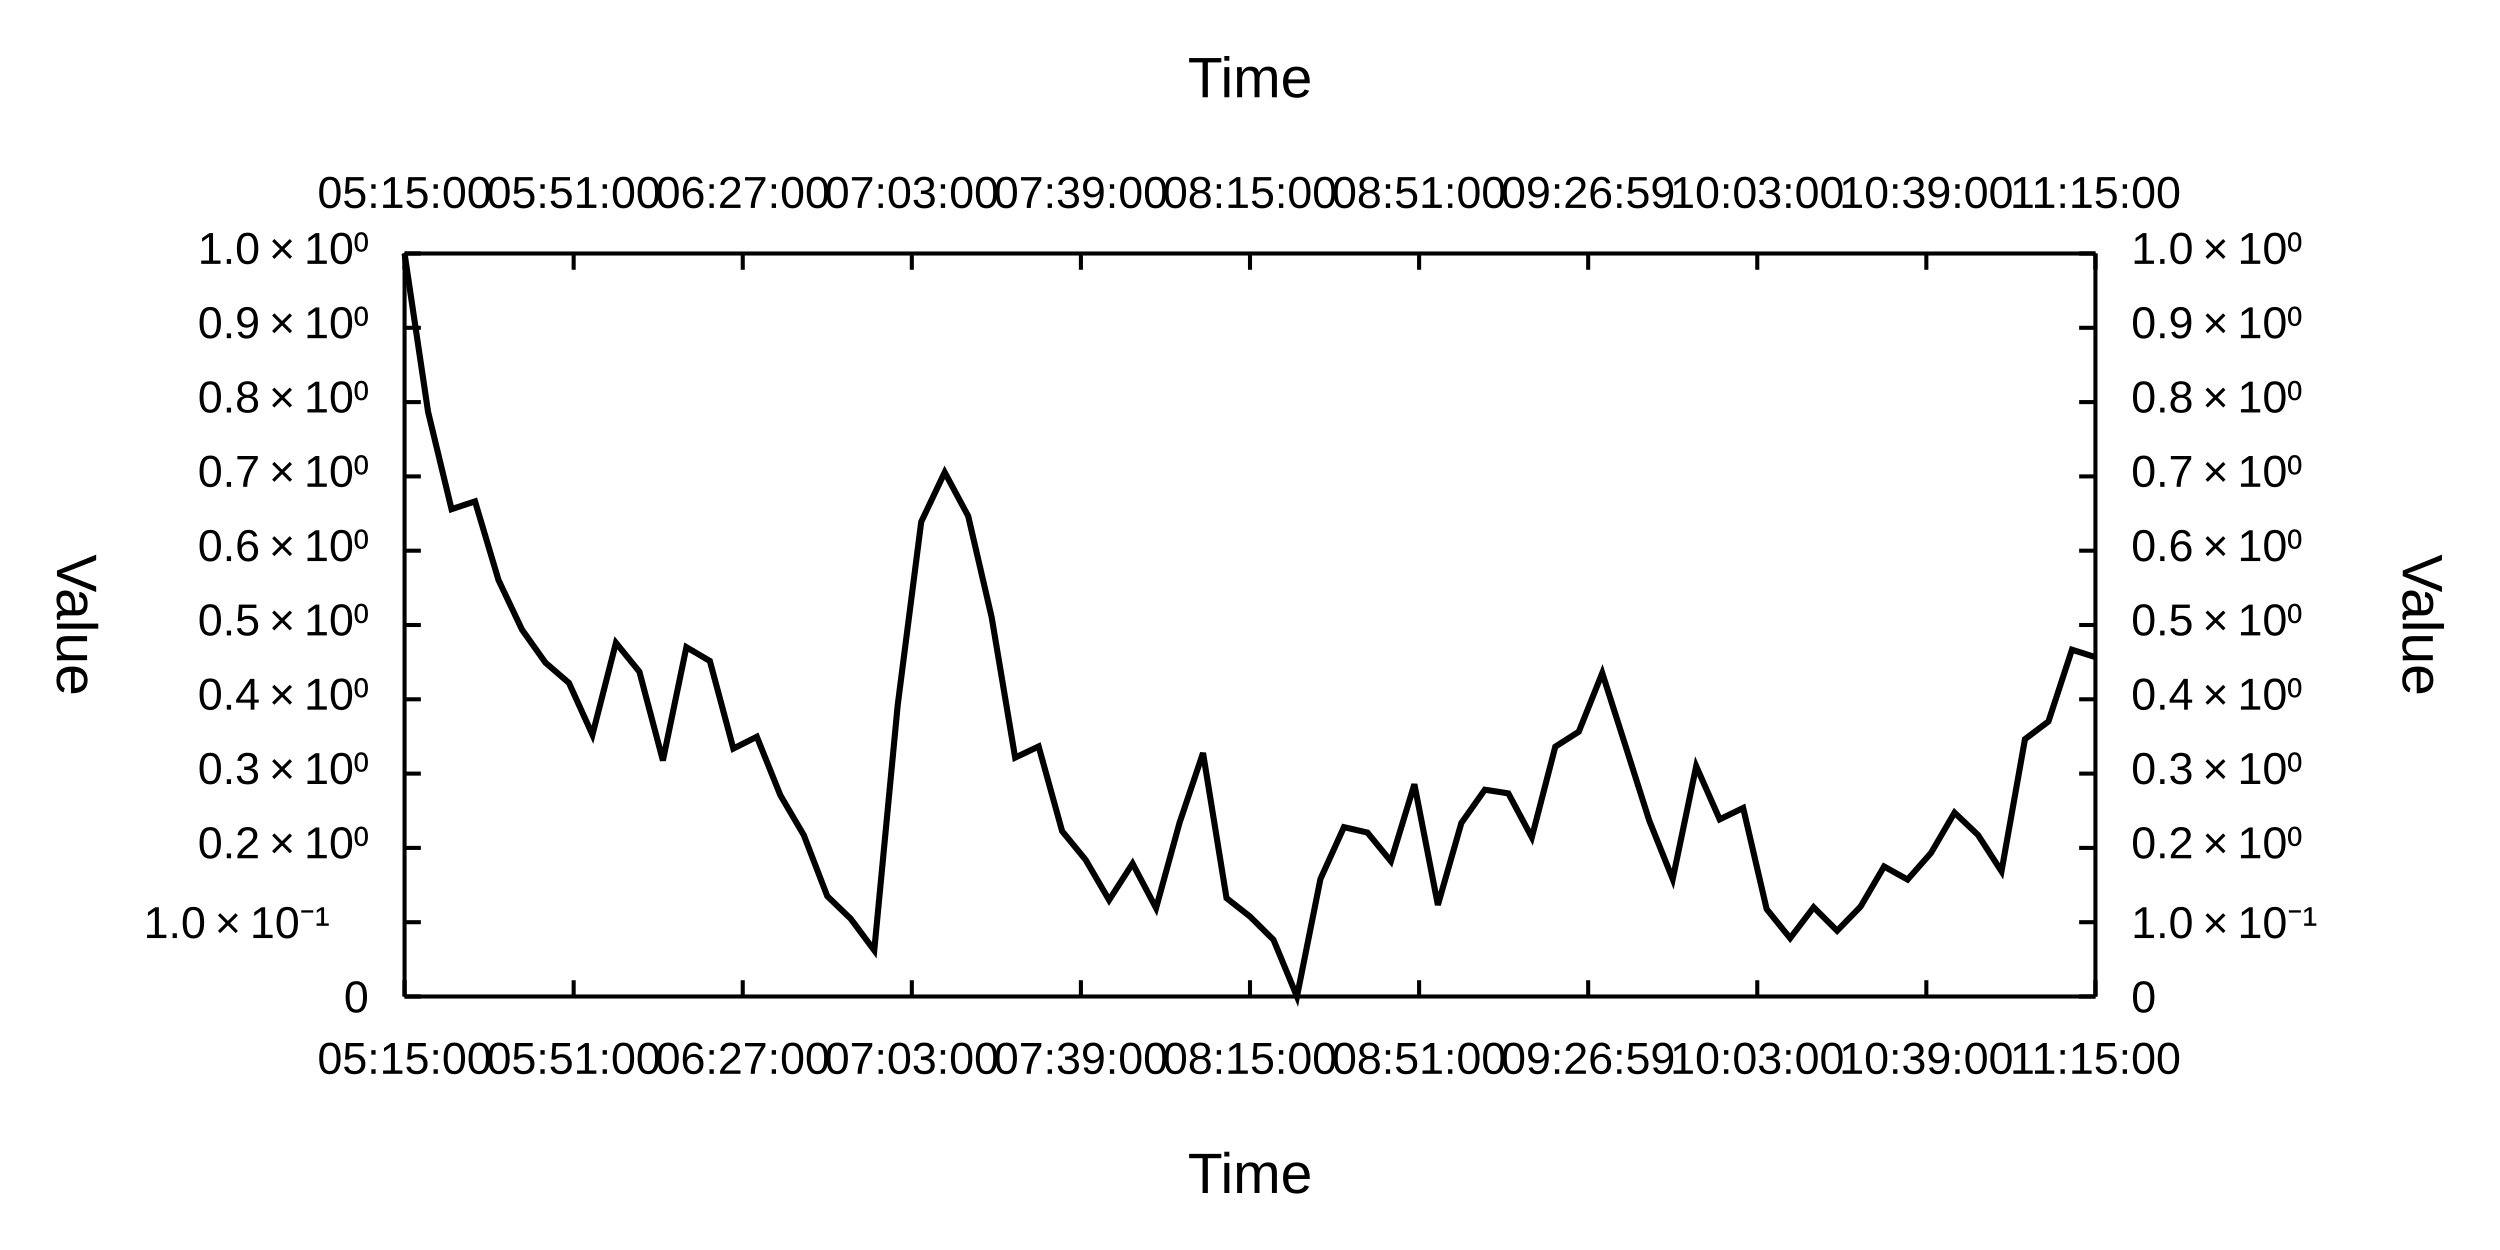
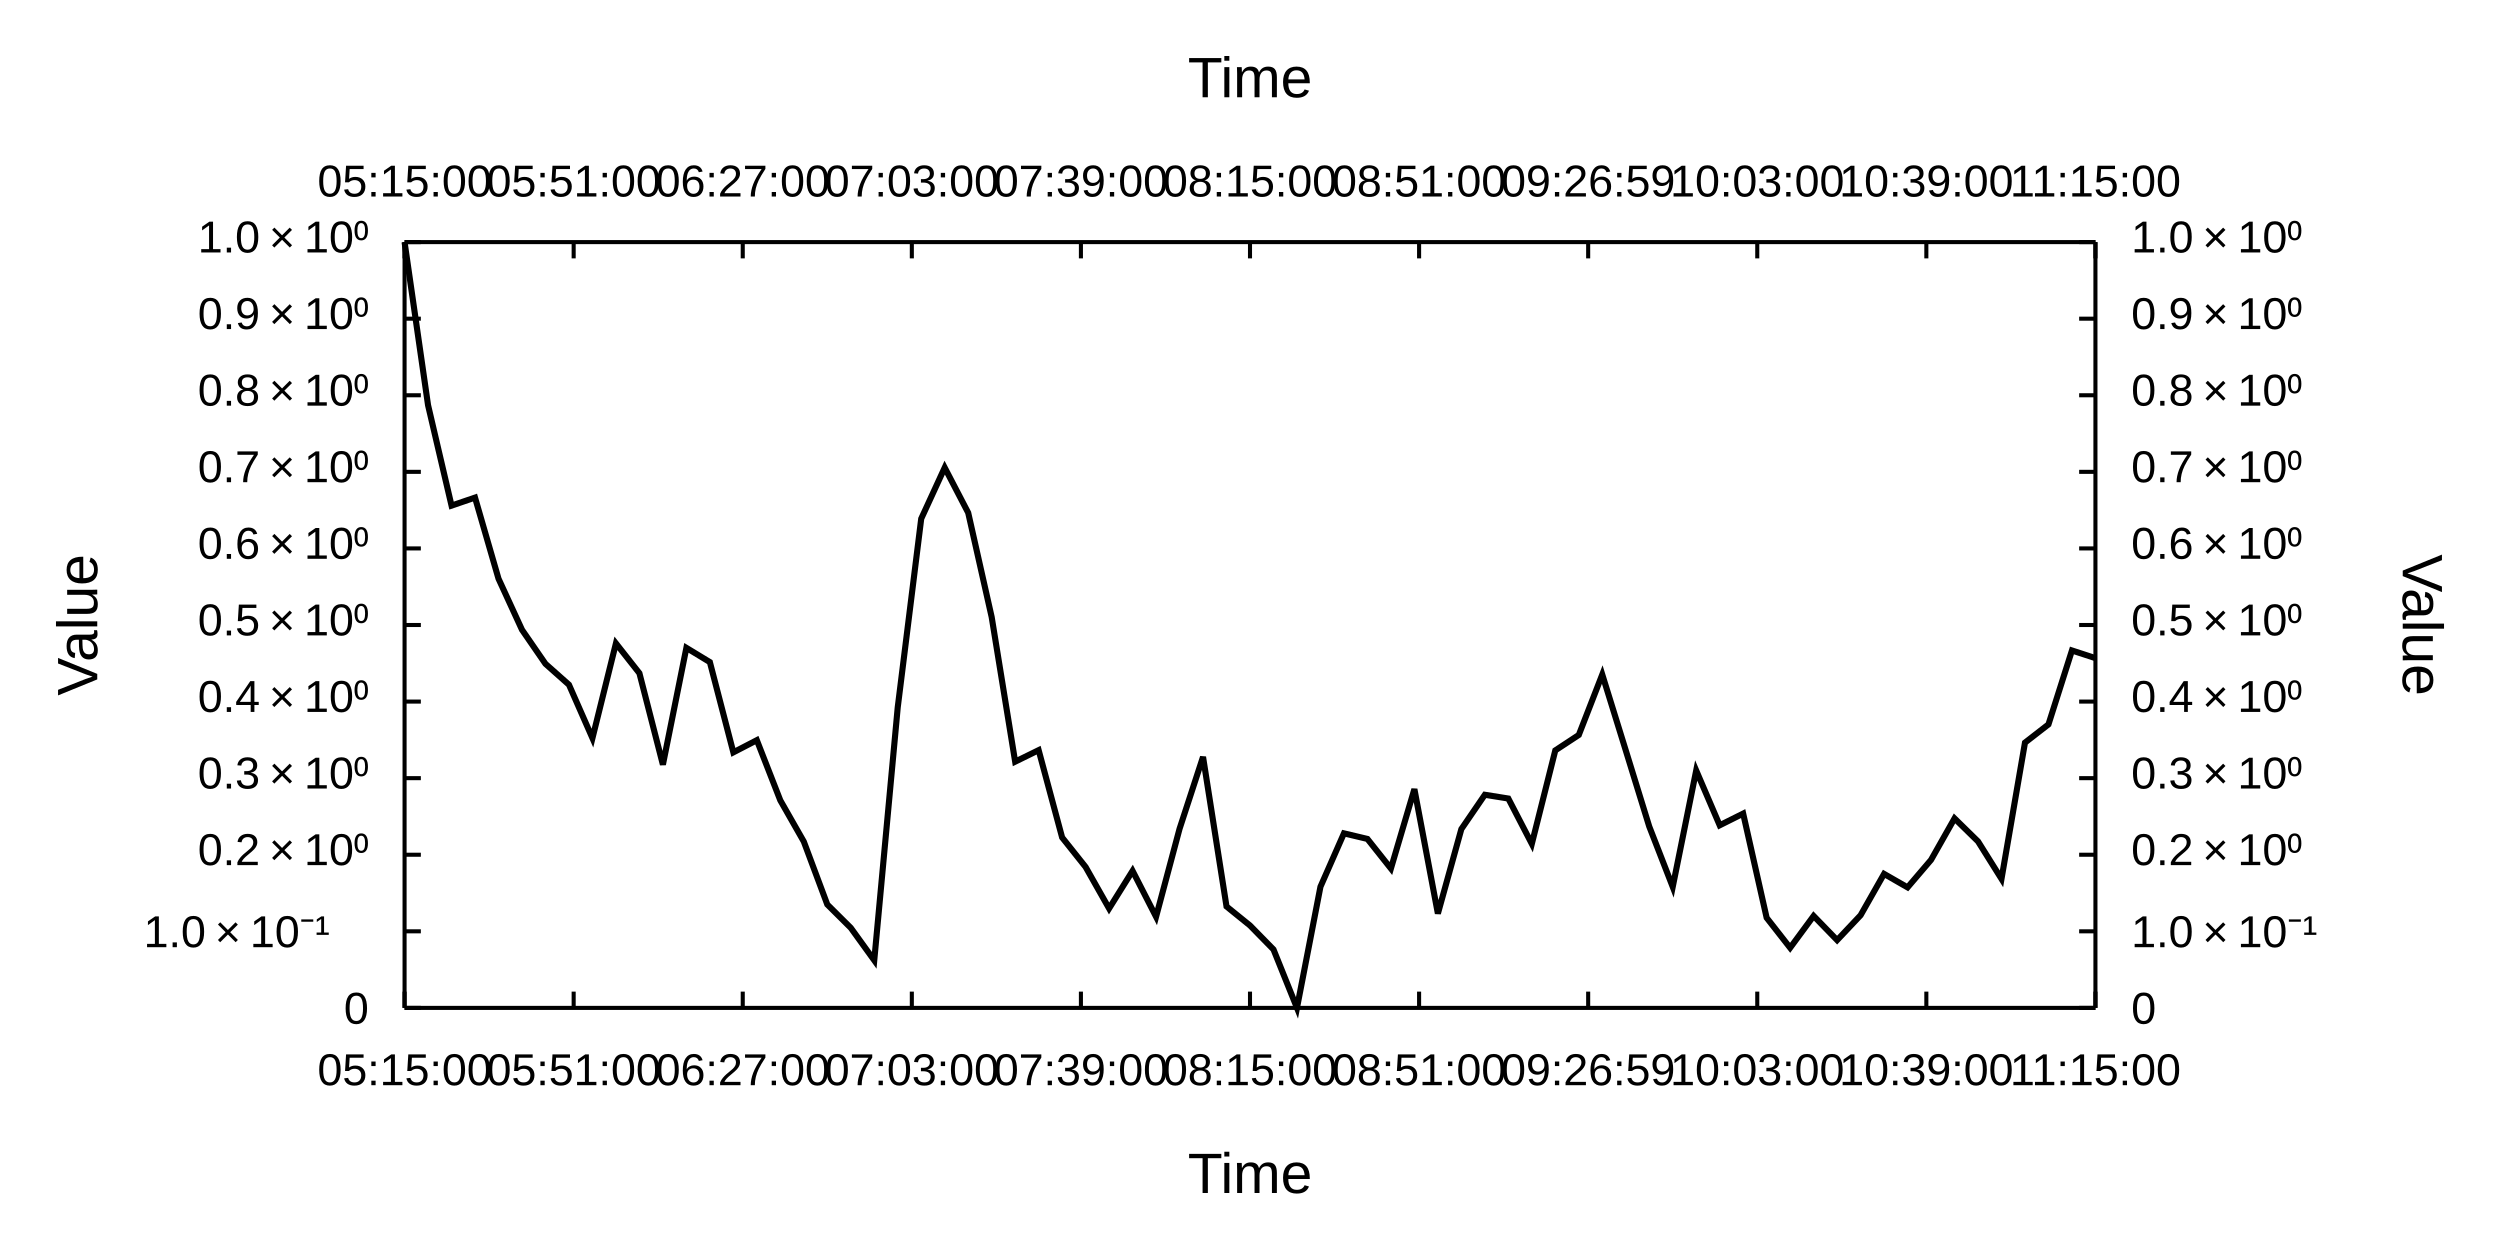
<svg xmlns="http://www.w3.org/2000/svg" width="2048" height="1024">
  <rect width="2048" height="1024" fill="#ffffff" fill-opacity="1" />
-   <path d="M331.422 207.667 L1716.58 207.667 " fill="none" stroke-width="3.333" stroke="#000000ff" />
-   <path d="M331.422 221 L331.422 207.667 " fill="none" stroke-width="3.333" stroke="#000000ff" />
-   <path d="M469.938 221 L469.938 207.667 " fill="none" stroke-width="3.333" stroke="#000000ff" />
-   <path d="M608.453 221 L608.453 207.667 " fill="none" stroke-width="3.333" stroke="#000000ff" />
-   <path d="M746.969 221 L746.969 207.667 " fill="none" stroke-width="3.333" stroke="#000000ff" />
-   <path d="M885.484 221 L885.484 207.667 " fill="none" stroke-width="3.333" stroke="#000000ff" />
-   <path d="M1024 221 L1024 207.667 " fill="none" stroke-width="3.333" stroke="#000000ff" />
-   <path d="M1162.52 221 L1162.52 207.667 " fill="none" stroke-width="3.333" stroke="#000000ff" />
-   <path d="M1301.03 221 L1301.03 207.667 " fill="none" stroke-width="3.333" stroke="#000000ff" />
-   <path d="M1439.55 221 L1439.55 207.667 " fill="none" stroke-width="3.333" stroke="#000000ff" />
-   <path d="M1578.06 221 L1578.06 207.667 " fill="none" stroke-width="3.333" stroke="#000000ff" />
-   <path d="M1716.58 221 L1716.58 207.667 " fill="none" stroke-width="3.333" stroke="#000000ff" />
-   <text x="260.062" y="170.333" fill="#000000ff" font-size="36.667" font-family="Arial,Helvetica,'Helvetica Neue',sans-serif" font-weight="500">05:15:00</text>
-   <text x="398.578" y="170.333" fill="#000000ff" font-size="36.667" font-family="Arial,Helvetica,'Helvetica Neue',sans-serif" font-weight="500">05:51:00</text>
-   <text x="537.094" y="170.333" fill="#000000ff" font-size="36.667" font-family="Arial,Helvetica,'Helvetica Neue',sans-serif" font-weight="500">06:27:00</text>
-   <text x="675.609" y="170.333" fill="#000000ff" font-size="36.667" font-family="Arial,Helvetica,'Helvetica Neue',sans-serif" font-weight="500">07:03:00</text>
-   <text x="814.125" y="170.333" fill="#000000ff" font-size="36.667" font-family="Arial,Helvetica,'Helvetica Neue',sans-serif" font-weight="500">07:39:00</text>
-   <text x="952.641" y="170.333" fill="#000000ff" font-size="36.667" font-family="Arial,Helvetica,'Helvetica Neue',sans-serif" font-weight="500">08:15:00</text>
-   <text x="1091.156" y="170.333" fill="#000000ff" font-size="36.667" font-family="Arial,Helvetica,'Helvetica Neue',sans-serif" font-weight="500">08:51:00</text>
-   <text x="1229.672" y="170.333" fill="#000000ff" font-size="36.667" font-family="Arial,Helvetica,'Helvetica Neue',sans-serif" font-weight="500">09:26:59</text>
-   <text x="1368.188" y="170.333" fill="#000000ff" font-size="36.667" font-family="Arial,Helvetica,'Helvetica Neue',sans-serif" font-weight="500">10:03:00</text>
-   <text x="1506.703" y="170.333" fill="#000000ff" font-size="36.667" font-family="Arial,Helvetica,'Helvetica Neue',sans-serif" font-weight="500">10:39:00</text>
-   <text x="1646.578" y="170.333" fill="#000000ff" font-size="36.667" font-family="Arial,Helvetica,'Helvetica Neue',sans-serif" font-weight="500">11:15:00</text>
+   <path d="M331.422 198.333 L1716.58 198.333 " fill="none" stroke-width="3.333" stroke="#000000ff" />
+   <path d="M331.422 211.667 L331.422 198.333 " fill="none" stroke-width="3.333" stroke="#000000ff" />
+   <path d="M469.938 211.667 L469.938 198.333 " fill="none" stroke-width="3.333" stroke="#000000ff" />
+   <path d="M608.453 211.667 L608.453 198.333 " fill="none" stroke-width="3.333" stroke="#000000ff" />
+   <path d="M746.969 211.667 L746.969 198.333 " fill="none" stroke-width="3.333" stroke="#000000ff" />
+   <path d="M885.484 211.667 L885.484 198.333 " fill="none" stroke-width="3.333" stroke="#000000ff" />
+   <path d="M1024 211.667 L1024 198.333 " fill="none" stroke-width="3.333" stroke="#000000ff" />
+   <path d="M1162.52 211.667 L1162.52 198.333 " fill="none" stroke-width="3.333" stroke="#000000ff" />
+   <path d="M1301.03 211.667 L1301.03 198.333 " fill="none" stroke-width="3.333" stroke="#000000ff" />
+   <path d="M1439.55 211.667 L1439.55 198.333 " fill="none" stroke-width="3.333" stroke="#000000ff" />
+   <path d="M1578.06 211.667 L1578.06 198.333 " fill="none" stroke-width="3.333" stroke="#000000ff" />
+   <path d="M1716.58 211.667 L1716.58 198.333 " fill="none" stroke-width="3.333" stroke="#000000ff" />
+   <text x="260.062" y="161" fill="#000000ff" font-size="36.667" font-family="Arial,Helvetica,'Helvetica Neue',sans-serif" font-weight="500">05:15:00</text>
+   <text x="398.578" y="161" fill="#000000ff" font-size="36.667" font-family="Arial,Helvetica,'Helvetica Neue',sans-serif" font-weight="500">05:51:00</text>
+   <text x="537.094" y="161" fill="#000000ff" font-size="36.667" font-family="Arial,Helvetica,'Helvetica Neue',sans-serif" font-weight="500">06:27:00</text>
+   <text x="675.609" y="161" fill="#000000ff" font-size="36.667" font-family="Arial,Helvetica,'Helvetica Neue',sans-serif" font-weight="500">07:03:00</text>
+   <text x="814.125" y="161" fill="#000000ff" font-size="36.667" font-family="Arial,Helvetica,'Helvetica Neue',sans-serif" font-weight="500">07:39:00</text>
+   <text x="952.641" y="161" fill="#000000ff" font-size="36.667" font-family="Arial,Helvetica,'Helvetica Neue',sans-serif" font-weight="500">08:15:00</text>
+   <text x="1091.156" y="161" fill="#000000ff" font-size="36.667" font-family="Arial,Helvetica,'Helvetica Neue',sans-serif" font-weight="500">08:51:00</text>
+   <text x="1229.672" y="161" fill="#000000ff" font-size="36.667" font-family="Arial,Helvetica,'Helvetica Neue',sans-serif" font-weight="500">09:26:59</text>
+   <text x="1368.188" y="161" fill="#000000ff" font-size="36.667" font-family="Arial,Helvetica,'Helvetica Neue',sans-serif" font-weight="500">10:03:00</text>
+   <text x="1506.703" y="161" fill="#000000ff" font-size="36.667" font-family="Arial,Helvetica,'Helvetica Neue',sans-serif" font-weight="500">10:39:00</text>
+   <text x="1646.578" y="161" fill="#000000ff" font-size="36.667" font-family="Arial,Helvetica,'Helvetica Neue',sans-serif" font-weight="500">11:15:00</text>
  <text x="973.078" y="79.667" fill="#000000ff" font-size="46.667" font-family="Arial,Helvetica,'Helvetica Neue',sans-serif" font-weight="500">Time</text>
-   <path d="M1716.58 816.333 L1716.58 207.667 " fill="none" stroke-width="3.333" stroke="#000000ff" />
-   <path d="M1703.24 816.333 L1716.58 816.333 " fill="none" stroke-width="3.333" stroke="#000000ff" />
-   <path d="M1703.24 755.467 L1716.58 755.467 " fill="none" stroke-width="3.333" stroke="#000000ff" />
-   <path d="M1703.24 694.6 L1716.58 694.6 " fill="none" stroke-width="3.333" stroke="#000000ff" />
-   <path d="M1703.24 633.733 L1716.58 633.733 " fill="none" stroke-width="3.333" stroke="#000000ff" />
-   <path d="M1703.24 572.867 L1716.58 572.867 " fill="none" stroke-width="3.333" stroke="#000000ff" />
+   <path d="M1716.58 825.667 L1716.58 198.333 " fill="none" stroke-width="3.333" stroke="#000000ff" />
+   <path d="M1703.24 825.667 L1716.58 825.667 " fill="none" stroke-width="3.333" stroke="#000000ff" />
+   <path d="M1703.24 762.933 L1716.58 762.933 " fill="none" stroke-width="3.333" stroke="#000000ff" />
+   <path d="M1703.24 700.2 L1716.58 700.2 " fill="none" stroke-width="3.333" stroke="#000000ff" />
+   <path d="M1703.24 637.467 L1716.58 637.467 " fill="none" stroke-width="3.333" stroke="#000000ff" />
+   <path d="M1703.24 574.733 L1716.58 574.733 " fill="none" stroke-width="3.333" stroke="#000000ff" />
  <path d="M1703.24 512 L1716.58 512 " fill="none" stroke-width="3.333" stroke="#000000ff" />
-   <path d="M1703.24 451.133 L1716.58 451.133 " fill="none" stroke-width="3.333" stroke="#000000ff" />
-   <path d="M1703.24 390.267 L1716.58 390.267 " fill="none" stroke-width="3.333" stroke="#000000ff" />
-   <path d="M1703.24 329.4 L1716.58 329.4 " fill="none" stroke-width="3.333" stroke="#000000ff" />
-   <path d="M1703.24 268.533 L1716.58 268.533 " fill="none" stroke-width="3.333" stroke="#000000ff" />
-   <path d="M1703.24 207.667 L1716.58 207.667 " fill="none" stroke-width="3.333" stroke="#000000ff" />
-   <text x="1745.911" y="829.333" fill="#000000ff" font-size="36.667" font-family="Arial,Helvetica,'Helvetica Neue',sans-serif" font-weight="500">0</text>
-   <text x="1745.911" y="768.467" fill="#000000ff" font-size="36.667" font-family="Arial,Helvetica,'Helvetica Neue',sans-serif" font-weight="500">1.0 × 10⁻¹</text>
-   <text x="1745.911" y="703.1" fill="#000000ff" font-size="36.667" font-family="Arial,Helvetica,'Helvetica Neue',sans-serif" font-weight="500">0.2 × 10⁰</text>
-   <text x="1745.911" y="642.233" fill="#000000ff" font-size="36.667" font-family="Arial,Helvetica,'Helvetica Neue',sans-serif" font-weight="500">0.3 × 10⁰</text>
-   <text x="1745.911" y="581.367" fill="#000000ff" font-size="36.667" font-family="Arial,Helvetica,'Helvetica Neue',sans-serif" font-weight="500">0.4 × 10⁰</text>
+   <path d="M1703.24 449.267 L1716.58 449.267 " fill="none" stroke-width="3.333" stroke="#000000ff" />
+   <path d="M1703.24 386.533 L1716.58 386.533 " fill="none" stroke-width="3.333" stroke="#000000ff" />
+   <path d="M1703.24 323.8 L1716.58 323.8 " fill="none" stroke-width="3.333" stroke="#000000ff" />
+   <path d="M1703.24 261.067 L1716.58 261.067 " fill="none" stroke-width="3.333" stroke="#000000ff" />
+   <path d="M1703.24 198.333 L1716.58 198.333 " fill="none" stroke-width="3.333" stroke="#000000ff" />
+   <text x="1745.911" y="838.667" fill="#000000ff" font-size="36.667" font-family="Arial,Helvetica,'Helvetica Neue',sans-serif" font-weight="500">0</text>
+   <text x="1745.911" y="775.933" fill="#000000ff" font-size="36.667" font-family="Arial,Helvetica,'Helvetica Neue',sans-serif" font-weight="500">1.0 × 10⁻¹</text>
+   <text x="1745.911" y="708.7" fill="#000000ff" font-size="36.667" font-family="Arial,Helvetica,'Helvetica Neue',sans-serif" font-weight="500">0.2 × 10⁰</text>
+   <text x="1745.911" y="645.967" fill="#000000ff" font-size="36.667" font-family="Arial,Helvetica,'Helvetica Neue',sans-serif" font-weight="500">0.3 × 10⁰</text>
+   <text x="1745.911" y="583.233" fill="#000000ff" font-size="36.667" font-family="Arial,Helvetica,'Helvetica Neue',sans-serif" font-weight="500">0.4 × 10⁰</text>
  <text x="1745.911" y="520.5" fill="#000000ff" font-size="36.667" font-family="Arial,Helvetica,'Helvetica Neue',sans-serif" font-weight="500">0.5 × 10⁰</text>
-   <text x="1745.911" y="459.633" fill="#000000ff" font-size="36.667" font-family="Arial,Helvetica,'Helvetica Neue',sans-serif" font-weight="500">0.6 × 10⁰</text>
-   <text x="1745.911" y="398.767" fill="#000000ff" font-size="36.667" font-family="Arial,Helvetica,'Helvetica Neue',sans-serif" font-weight="500">0.7 × 10⁰</text>
-   <text x="1745.911" y="337.9" fill="#000000ff" font-size="36.667" font-family="Arial,Helvetica,'Helvetica Neue',sans-serif" font-weight="500">0.8 × 10⁰</text>
-   <text x="1745.911" y="277.033" fill="#000000ff" font-size="36.667" font-family="Arial,Helvetica,'Helvetica Neue',sans-serif" font-weight="500">0.9 × 10⁰</text>
-   <text x="1745.911" y="216.167" fill="#000000ff" font-size="36.667" font-family="Arial,Helvetica,'Helvetica Neue',sans-serif" font-weight="500">1.0 × 10⁰</text>
+   <text x="1745.911" y="457.767" fill="#000000ff" font-size="36.667" font-family="Arial,Helvetica,'Helvetica Neue',sans-serif" font-weight="500">0.6 × 10⁰</text>
+   <text x="1745.911" y="395.033" fill="#000000ff" font-size="36.667" font-family="Arial,Helvetica,'Helvetica Neue',sans-serif" font-weight="500">0.7 × 10⁰</text>
+   <text x="1745.911" y="332.3" fill="#000000ff" font-size="36.667" font-family="Arial,Helvetica,'Helvetica Neue',sans-serif" font-weight="500">0.8 × 10⁰</text>
+   <text x="1745.911" y="269.567" fill="#000000ff" font-size="36.667" font-family="Arial,Helvetica,'Helvetica Neue',sans-serif" font-weight="500">0.9 × 10⁰</text>
+   <text x="1745.911" y="206.833" fill="#000000ff" font-size="36.667" font-family="Arial,Helvetica,'Helvetica Neue',sans-serif" font-weight="500">1.0 × 10⁰</text>
  <text x="1926.951" y="528.5" fill="#000000ff" font-size="46.667" font-family="Arial,Helvetica,'Helvetica Neue',sans-serif" font-weight="500" transform="matrix(6.12323e-17 1 -1 6.12323e-17 2496.83 -1472.83)">Value</text>
-   <path d="M331.422 816.333 L1716.58 816.333 " fill="none" stroke-width="3.333" stroke="#000000ff" />
-   <path d="M331.422 816.333 L331.422 803 " fill="none" stroke-width="3.333" stroke="#000000ff" />
-   <path d="M469.938 816.333 L469.938 803 " fill="none" stroke-width="3.333" stroke="#000000ff" />
-   <path d="M608.453 816.333 L608.453 803 " fill="none" stroke-width="3.333" stroke="#000000ff" />
-   <path d="M746.969 816.333 L746.969 803 " fill="none" stroke-width="3.333" stroke="#000000ff" />
-   <path d="M885.484 816.333 L885.484 803 " fill="none" stroke-width="3.333" stroke="#000000ff" />
-   <path d="M1024 816.333 L1024 803 " fill="none" stroke-width="3.333" stroke="#000000ff" />
-   <path d="M1162.52 816.333 L1162.52 803 " fill="none" stroke-width="3.333" stroke="#000000ff" />
-   <path d="M1301.03 816.333 L1301.03 803 " fill="none" stroke-width="3.333" stroke="#000000ff" />
-   <path d="M1439.55 816.333 L1439.55 803 " fill="none" stroke-width="3.333" stroke="#000000ff" />
-   <path d="M1578.06 816.333 L1578.06 803 " fill="none" stroke-width="3.333" stroke="#000000ff" />
-   <path d="M1716.58 816.333 L1716.58 803 " fill="none" stroke-width="3.333" stroke="#000000ff" />
-   <text x="260.062" y="879.667" fill="#000000ff" font-size="36.667" font-family="Arial,Helvetica,'Helvetica Neue',sans-serif" font-weight="500">05:15:00</text>
-   <text x="398.578" y="879.667" fill="#000000ff" font-size="36.667" font-family="Arial,Helvetica,'Helvetica Neue',sans-serif" font-weight="500">05:51:00</text>
-   <text x="537.094" y="879.667" fill="#000000ff" font-size="36.667" font-family="Arial,Helvetica,'Helvetica Neue',sans-serif" font-weight="500">06:27:00</text>
-   <text x="675.609" y="879.667" fill="#000000ff" font-size="36.667" font-family="Arial,Helvetica,'Helvetica Neue',sans-serif" font-weight="500">07:03:00</text>
-   <text x="814.125" y="879.667" fill="#000000ff" font-size="36.667" font-family="Arial,Helvetica,'Helvetica Neue',sans-serif" font-weight="500">07:39:00</text>
-   <text x="952.641" y="879.667" fill="#000000ff" font-size="36.667" font-family="Arial,Helvetica,'Helvetica Neue',sans-serif" font-weight="500">08:15:00</text>
-   <text x="1091.156" y="879.667" fill="#000000ff" font-size="36.667" font-family="Arial,Helvetica,'Helvetica Neue',sans-serif" font-weight="500">08:51:00</text>
-   <text x="1229.672" y="879.667" fill="#000000ff" font-size="36.667" font-family="Arial,Helvetica,'Helvetica Neue',sans-serif" font-weight="500">09:26:59</text>
-   <text x="1368.188" y="879.667" fill="#000000ff" font-size="36.667" font-family="Arial,Helvetica,'Helvetica Neue',sans-serif" font-weight="500">10:03:00</text>
-   <text x="1506.703" y="879.667" fill="#000000ff" font-size="36.667" font-family="Arial,Helvetica,'Helvetica Neue',sans-serif" font-weight="500">10:39:00</text>
-   <text x="1646.578" y="879.667" fill="#000000ff" font-size="36.667" font-family="Arial,Helvetica,'Helvetica Neue',sans-serif" font-weight="500">11:15:00</text>
+   <path d="M331.422 825.667 L1716.58 825.667 " fill="none" stroke-width="3.333" stroke="#000000ff" />
+   <path d="M331.422 825.667 L331.422 812.333 " fill="none" stroke-width="3.333" stroke="#000000ff" />
+   <path d="M469.938 825.667 L469.938 812.333 " fill="none" stroke-width="3.333" stroke="#000000ff" />
+   <path d="M608.453 825.667 L608.453 812.333 " fill="none" stroke-width="3.333" stroke="#000000ff" />
+   <path d="M746.969 825.667 L746.969 812.333 " fill="none" stroke-width="3.333" stroke="#000000ff" />
+   <path d="M885.484 825.667 L885.484 812.333 " fill="none" stroke-width="3.333" stroke="#000000ff" />
+   <path d="M1024 825.667 L1024 812.333 " fill="none" stroke-width="3.333" stroke="#000000ff" />
+   <path d="M1162.52 825.667 L1162.52 812.333 " fill="none" stroke-width="3.333" stroke="#000000ff" />
+   <path d="M1301.03 825.667 L1301.03 812.333 " fill="none" stroke-width="3.333" stroke="#000000ff" />
+   <path d="M1439.55 825.667 L1439.55 812.333 " fill="none" stroke-width="3.333" stroke="#000000ff" />
+   <path d="M1578.06 825.667 L1578.06 812.333 " fill="none" stroke-width="3.333" stroke="#000000ff" />
+   <path d="M1716.58 825.667 L1716.58 812.333 " fill="none" stroke-width="3.333" stroke="#000000ff" />
+   <text x="260.062" y="889" fill="#000000ff" font-size="36.667" font-family="Arial,Helvetica,'Helvetica Neue',sans-serif" font-weight="500">05:15:00</text>
+   <text x="398.578" y="889" fill="#000000ff" font-size="36.667" font-family="Arial,Helvetica,'Helvetica Neue',sans-serif" font-weight="500">05:51:00</text>
+   <text x="537.094" y="889" fill="#000000ff" font-size="36.667" font-family="Arial,Helvetica,'Helvetica Neue',sans-serif" font-weight="500">06:27:00</text>
+   <text x="675.609" y="889" fill="#000000ff" font-size="36.667" font-family="Arial,Helvetica,'Helvetica Neue',sans-serif" font-weight="500">07:03:00</text>
+   <text x="814.125" y="889" fill="#000000ff" font-size="36.667" font-family="Arial,Helvetica,'Helvetica Neue',sans-serif" font-weight="500">07:39:00</text>
+   <text x="952.641" y="889" fill="#000000ff" font-size="36.667" font-family="Arial,Helvetica,'Helvetica Neue',sans-serif" font-weight="500">08:15:00</text>
+   <text x="1091.156" y="889" fill="#000000ff" font-size="36.667" font-family="Arial,Helvetica,'Helvetica Neue',sans-serif" font-weight="500">08:51:00</text>
+   <text x="1229.672" y="889" fill="#000000ff" font-size="36.667" font-family="Arial,Helvetica,'Helvetica Neue',sans-serif" font-weight="500">09:26:59</text>
+   <text x="1368.188" y="889" fill="#000000ff" font-size="36.667" font-family="Arial,Helvetica,'Helvetica Neue',sans-serif" font-weight="500">10:03:00</text>
+   <text x="1506.703" y="889" fill="#000000ff" font-size="36.667" font-family="Arial,Helvetica,'Helvetica Neue',sans-serif" font-weight="500">10:39:00</text>
+   <text x="1646.578" y="889" fill="#000000ff" font-size="36.667" font-family="Arial,Helvetica,'Helvetica Neue',sans-serif" font-weight="500">11:15:00</text>
  <text x="973.078" y="977.333" fill="#000000ff" font-size="46.667" font-family="Arial,Helvetica,'Helvetica Neue',sans-serif" font-weight="500">Time</text>
-   <path d="M331.422 816.333 L331.422 207.667 " fill="none" stroke-width="3.333" stroke="#000000ff" />
-   <path d="M331.422 816.333 L344.755 816.333 " fill="none" stroke-width="3.333" stroke="#000000ff" />
-   <path d="M331.422 755.467 L344.755 755.467 " fill="none" stroke-width="3.333" stroke="#000000ff" />
-   <path d="M331.422 694.6 L344.755 694.6 " fill="none" stroke-width="3.333" stroke="#000000ff" />
-   <path d="M331.422 633.733 L344.755 633.733 " fill="none" stroke-width="3.333" stroke="#000000ff" />
-   <path d="M331.422 572.867 L344.755 572.867 " fill="none" stroke-width="3.333" stroke="#000000ff" />
+   <path d="M331.422 825.667 L331.422 198.333 " fill="none" stroke-width="3.333" stroke="#000000ff" />
+   <path d="M331.422 825.667 L344.755 825.667 " fill="none" stroke-width="3.333" stroke="#000000ff" />
+   <path d="M331.422 762.933 L344.755 762.933 " fill="none" stroke-width="3.333" stroke="#000000ff" />
+   <path d="M331.422 700.2 L344.755 700.2 " fill="none" stroke-width="3.333" stroke="#000000ff" />
+   <path d="M331.422 637.467 L344.755 637.467 " fill="none" stroke-width="3.333" stroke="#000000ff" />
+   <path d="M331.422 574.733 L344.755 574.733 " fill="none" stroke-width="3.333" stroke="#000000ff" />
  <path d="M331.422 512 L344.755 512 " fill="none" stroke-width="3.333" stroke="#000000ff" />
-   <path d="M331.422 451.133 L344.755 451.133 " fill="none" stroke-width="3.333" stroke="#000000ff" />
-   <path d="M331.422 390.267 L344.755 390.267 " fill="none" stroke-width="3.333" stroke="#000000ff" />
-   <path d="M331.422 329.4 L344.755 329.4 " fill="none" stroke-width="3.333" stroke="#000000ff" />
-   <path d="M331.422 268.533 L344.755 268.533 " fill="none" stroke-width="3.333" stroke="#000000ff" />
-   <path d="M331.422 207.667 L344.755 207.667 " fill="none" stroke-width="3.333" stroke="#000000ff" />
-   <text x="281.698" y="829.333" fill="#000000ff" font-size="36.667" font-family="Arial,Helvetica,'Helvetica Neue',sans-serif" font-weight="500">0</text>
-   <text x="117.667" y="768.467" fill="#000000ff" font-size="36.667" font-family="Arial,Helvetica,'Helvetica Neue',sans-serif" font-weight="500">1.0 × 10⁻¹</text>
-   <text x="162.042" y="703.1" fill="#000000ff" font-size="36.667" font-family="Arial,Helvetica,'Helvetica Neue',sans-serif" font-weight="500">0.2 × 10⁰</text>
-   <text x="162.042" y="642.233" fill="#000000ff" font-size="36.667" font-family="Arial,Helvetica,'Helvetica Neue',sans-serif" font-weight="500">0.3 × 10⁰</text>
-   <text x="162.042" y="581.367" fill="#000000ff" font-size="36.667" font-family="Arial,Helvetica,'Helvetica Neue',sans-serif" font-weight="500">0.4 × 10⁰</text>
+   <path d="M331.422 449.267 L344.755 449.267 " fill="none" stroke-width="3.333" stroke="#000000ff" />
+   <path d="M331.422 386.533 L344.755 386.533 " fill="none" stroke-width="3.333" stroke="#000000ff" />
+   <path d="M331.422 323.8 L344.755 323.8 " fill="none" stroke-width="3.333" stroke="#000000ff" />
+   <path d="M331.422 261.067 L344.755 261.067 " fill="none" stroke-width="3.333" stroke="#000000ff" />
+   <path d="M331.422 198.333 L344.755 198.333 " fill="none" stroke-width="3.333" stroke="#000000ff" />
+   <text x="281.698" y="838.667" fill="#000000ff" font-size="36.667" font-family="Arial,Helvetica,'Helvetica Neue',sans-serif" font-weight="500">0</text>
+   <text x="117.667" y="775.933" fill="#000000ff" font-size="36.667" font-family="Arial,Helvetica,'Helvetica Neue',sans-serif" font-weight="500">1.0 × 10⁻¹</text>
+   <text x="162.042" y="708.7" fill="#000000ff" font-size="36.667" font-family="Arial,Helvetica,'Helvetica Neue',sans-serif" font-weight="500">0.2 × 10⁰</text>
+   <text x="162.042" y="645.967" fill="#000000ff" font-size="36.667" font-family="Arial,Helvetica,'Helvetica Neue',sans-serif" font-weight="500">0.3 × 10⁰</text>
+   <text x="162.042" y="583.233" fill="#000000ff" font-size="36.667" font-family="Arial,Helvetica,'Helvetica Neue',sans-serif" font-weight="500">0.4 × 10⁰</text>
  <text x="162.042" y="520.5" fill="#000000ff" font-size="36.667" font-family="Arial,Helvetica,'Helvetica Neue',sans-serif" font-weight="500">0.5 × 10⁰</text>
-   <text x="162.042" y="459.633" fill="#000000ff" font-size="36.667" font-family="Arial,Helvetica,'Helvetica Neue',sans-serif" font-weight="500">0.6 × 10⁰</text>
-   <text x="162.042" y="398.767" fill="#000000ff" font-size="36.667" font-family="Arial,Helvetica,'Helvetica Neue',sans-serif" font-weight="500">0.7 × 10⁰</text>
-   <text x="162.042" y="337.9" fill="#000000ff" font-size="36.667" font-family="Arial,Helvetica,'Helvetica Neue',sans-serif" font-weight="500">0.8 × 10⁰</text>
-   <text x="162.042" y="277.033" fill="#000000ff" font-size="36.667" font-family="Arial,Helvetica,'Helvetica Neue',sans-serif" font-weight="500">0.9 × 10⁰</text>
-   <text x="162.042" y="216.167" fill="#000000ff" font-size="36.667" font-family="Arial,Helvetica,'Helvetica Neue',sans-serif" font-weight="500">1.0 × 10⁰</text>
-   <text x="5.284" y="528.5" fill="#000000ff" font-size="46.667" font-family="Arial,Helvetica,'Helvetica Neue',sans-serif" font-weight="500" transform="matrix(6.12323e-17 1 -1 6.12323e-17 575.167 448.833)">Value</text>
-   <path d="M331.422 207.667 L350.66 337.286 L369.898 417.109 L389.137 410.728 L408.375 475.184 L427.613 515.796 L446.852 542.871 L466.09 559.459 L485.328 601.921 L504.566 526.592 L523.805 550.309 L543.043 623.009 L562.281 530.156 L581.52 541.493 L600.758 613.229 L619.996 603.551 L639.234 651.391 L658.473 684.138 L677.711 734.143 L696.949 752.7 L716.188 778.541 L735.426 577.411 L754.664 427.503 L773.902 386.916 L793.141 422.781 L812.379 505.685 L831.617 620.637 L850.855 611.483 L870.094 680.88 L889.332 704.338 L908.57 737.321 L927.809 707.421 L947.047 743.895 L966.285 674.006 L985.523 616.828 L1004.76 735.723 L1024 750.842 L1043.24 769.894 L1062.48 816.333 L1081.71 720.048 L1100.95 677.602 L1120.19 682.036 L1139.43 705.555 L1158.67 642.451 L1177.91 741.362 L1197.14 674.213 L1216.38 646.931 L1235.62 649.925 L1254.86 685.939 L1274.1 611.676 L1293.34 599.399 L1312.57 551.382 L1331.81 611.627 L1351.05 672.126 L1370.29 720.139 L1389.53 627.642 L1408.77 671.203 L1428 661.89 L1447.24 744.711 L1466.48 768.576 L1485.72 743.244 L1504.96 762.471 L1524.2 742.696 L1543.43 709.821 L1562.67 720.55 L1581.91 698.691 L1601.15 665.719 L1620.39 684.008 L1639.62 713.789 L1658.86 605.503 L1678.1 591.01 L1697.34 532.243 L1716.58 538.334 " fill="none" stroke-width="5" stroke="#000000ff" />
+   <text x="162.042" y="457.767" fill="#000000ff" font-size="36.667" font-family="Arial,Helvetica,'Helvetica Neue',sans-serif" font-weight="500">0.6 × 10⁰</text>
+   <text x="162.042" y="395.033" fill="#000000ff" font-size="36.667" font-family="Arial,Helvetica,'Helvetica Neue',sans-serif" font-weight="500">0.7 × 10⁰</text>
+   <text x="162.042" y="332.3" fill="#000000ff" font-size="36.667" font-family="Arial,Helvetica,'Helvetica Neue',sans-serif" font-weight="500">0.8 × 10⁰</text>
+   <text x="162.042" y="269.567" fill="#000000ff" font-size="36.667" font-family="Arial,Helvetica,'Helvetica Neue',sans-serif" font-weight="500">0.9 × 10⁰</text>
+   <text x="162.042" y="206.833" fill="#000000ff" font-size="36.667" font-family="Arial,Helvetica,'Helvetica Neue',sans-serif" font-weight="500">1.0 × 10⁰</text>
+   <text x="5.284" y="528.5" fill="#000000ff" font-size="46.667" font-family="Arial,Helvetica,'Helvetica Neue',sans-serif" font-weight="500" transform="matrix(6.12323e-17 -1 1 6.12323e-17 -448.833 575.167)">Value</text>
+   <path d="M331.422 198.333 L350.66 331.928 L369.898 414.199 L389.137 407.622 L408.375 474.055 L427.613 515.913 L446.852 543.818 L466.09 560.914 L485.328 604.679 L504.566 527.04 L523.805 551.484 L543.043 626.413 L562.281 530.712 L581.52 542.397 L600.758 616.333 L619.996 606.359 L639.234 655.666 L658.473 689.417 L677.711 740.955 L696.949 760.082 L716.188 786.716 L735.426 579.418 L754.664 424.912 L773.902 383.079 L793.141 420.045 L812.379 505.492 L831.617 623.969 L850.855 614.534 L870.094 686.059 L889.332 710.237 L908.57 744.232 L927.809 713.414 L947.047 751.007 L966.285 678.974 L985.523 620.043 L1004.76 742.584 L1024 758.167 L1043.24 777.803 L1062.48 825.667 L1081.71 726.428 L1100.95 682.68 L1120.19 687.251 L1139.43 711.491 L1158.67 646.452 L1177.91 748.396 L1197.14 679.188 L1216.38 651.069 L1235.62 654.155 L1254.86 691.273 L1274.1 614.733 L1293.34 602.08 L1312.57 552.589 L1331.81 614.682 L1351.05 677.037 L1370.29 726.522 L1389.53 631.188 L1408.77 676.086 L1428 666.487 L1447.24 751.848 L1466.48 776.445 L1485.72 750.336 L1504.96 770.153 L1524.2 749.771 L1543.43 715.888 L1562.67 726.946 L1581.91 704.417 L1601.15 670.433 L1620.39 689.283 L1639.62 719.977 L1658.86 608.371 L1678.1 593.433 L1697.34 532.864 L1716.58 539.142 " fill="none" stroke-width="5" stroke="#000000ff" />
</svg>
